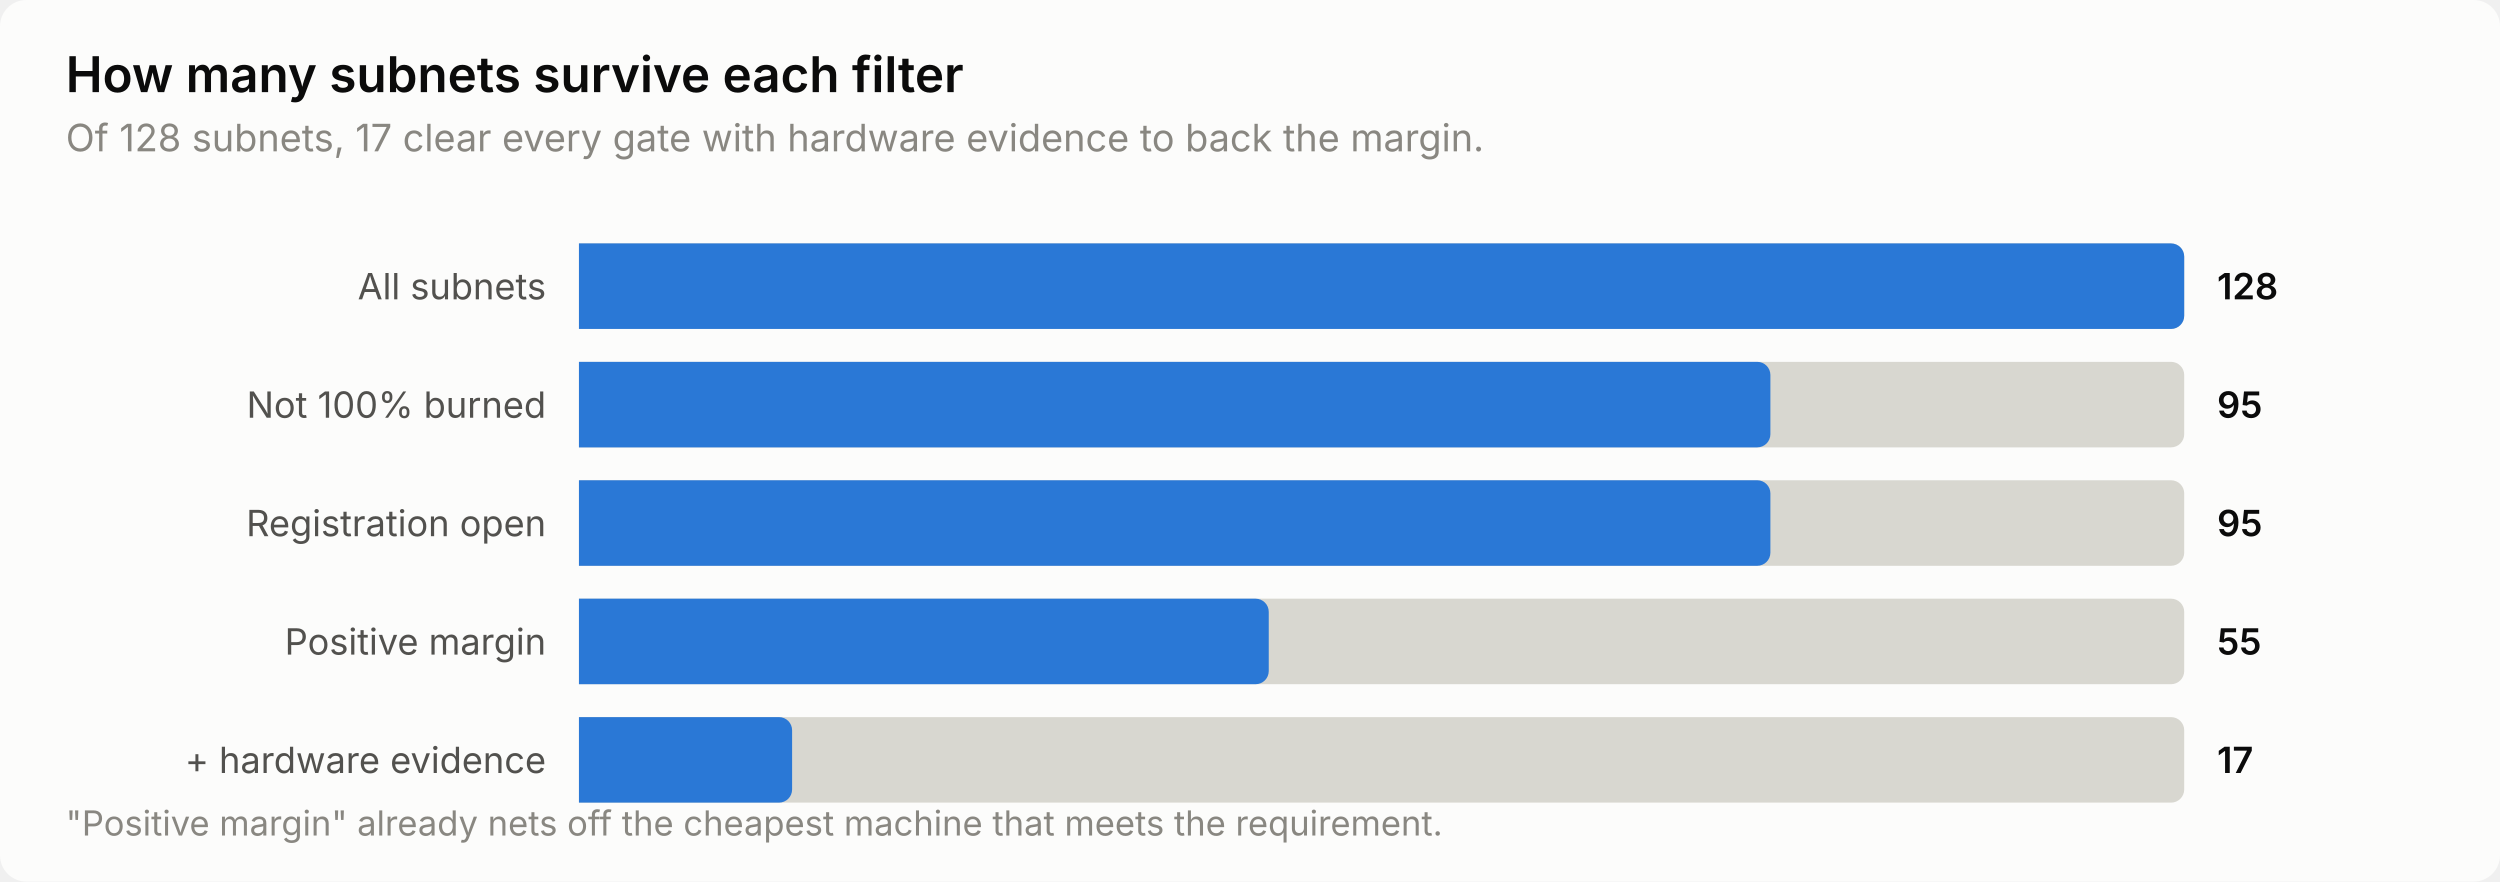
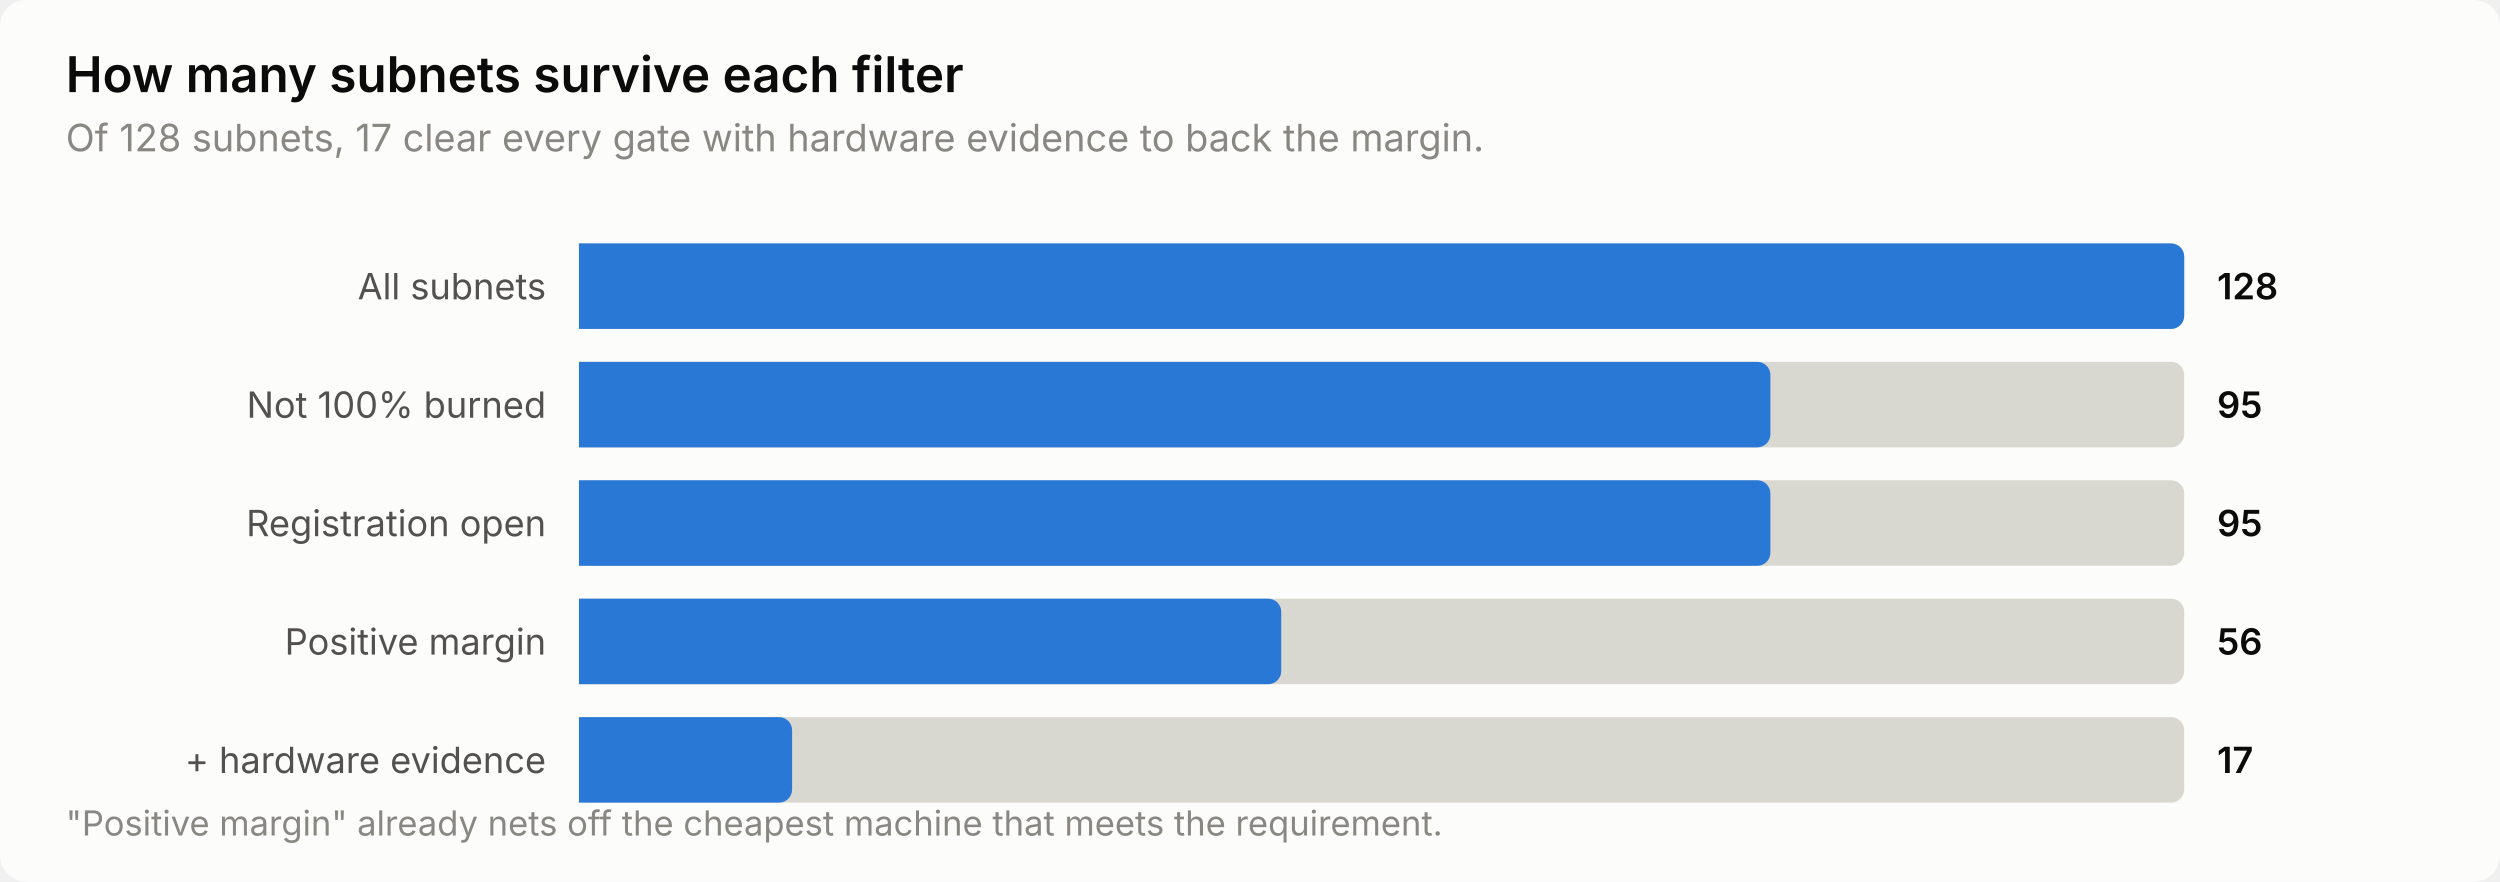
<svg xmlns="http://www.w3.org/2000/svg" width="760" height="268" viewBox="0 0 760 268" role="img" aria-label="How many subnets survive each filter">
  <style>
    text { font-family: system-ui, -apple-system, 'Segoe UI', sans-serif; }
    .t-title { font-size: 15px; font-weight: 600; }
    .t-sub { font-size: 11.5px; }
    .t-lab { font-size: 11px; }
    .t-val { font-size: 11px; font-weight: 600; font-variant-numeric: tabular-nums; }
    .t-tick { font-size: 10.5px; font-variant-numeric: tabular-nums; }

    .surface { fill: #fcfcfb; }
    .ink { fill: #0b0b0b; }
    .ink2 { fill: #52514e; }
    .muted { fill: #898781; }
    .grid { stroke: #e1e0d9; }
    .axis { stroke: #c3c2b7; }
    .accent { fill: #2a78d6; }
    .critical { fill: #d03b3b; }
    .deemph { fill: #d8d7d0; }

    @media (prefers-color-scheme: dark) {
      .surface { fill: #1a1a19; }
      .ink { fill: #ffffff; }
      .ink2 { fill: #c3c2b7; }
      .muted { fill: #898781; }
      .grid { stroke: #2c2c2a; }
      .axis { stroke: #383835; }
      .accent { fill: #3987e5; }
      .deemph { fill: #3a3a37; }
    }
</style>
  <rect class="surface" width="760" height="268" rx="8" />
  <text class="ink t-title" x="20" y="28">How many subnets survive each filter</text>
  <text class="muted t-sub" x="20" y="46">Of 128 subnets, 17 clear every gate with hardware evidence to back the margin.</text>
  <text class="ink2 t-lab" x="166" y="91" text-anchor="end">All subnets</text>
  <path class="deemph" d="M176.0,74.0 H660.0 a4.0,4.0 0 0 1 4.0,4.0 V96.0 a4.0,4.0 0 0 1 -4.0,4.0 H176.0 Z" />
  <path class="accent" d="M176.0,74.0 H660.0 a4.0,4.0 0 0 1 4.0,4.0 V96.0 a4.0,4.0 0 0 1 -4.0,4.0 H176.0 Z" />
  <text class="ink t-val" x="674" y="91">128</text>
  <text class="ink2 t-lab" x="166" y="127" text-anchor="end">Not 100% burned</text>
  <path class="deemph" d="M176.0,110.0 H660.0 a4.0,4.0 0 0 1 4.0,4.0 V132.0 a4.0,4.0 0 0 1 -4.0,4.0 H176.0 Z" />
  <path class="accent" d="M176.0,110.0 H534.2 a4.0,4.0 0 0 1 4.0,4.0 V132.0 a4.0,4.0 0 0 1 -4.0,4.0 H176.0 Z" />
  <text class="ink t-val" x="674" y="127">95</text>
  <text class="ink2 t-lab" x="166" y="163" text-anchor="end">Registration open</text>
  <path class="deemph" d="M176.0,146.0 H660.0 a4.0,4.0 0 0 1 4.0,4.0 V168.0 a4.0,4.0 0 0 1 -4.0,4.0 H176.0 Z" />
  <path class="accent" d="M176.0,146.0 H534.2 a4.0,4.0 0 0 1 4.0,4.0 V168.0 a4.0,4.0 0 0 1 -4.0,4.0 H176.0 Z" />
  <text class="ink t-val" x="674" y="163">95</text>
  <text class="ink2 t-lab" x="166" y="199" text-anchor="end">Positive margin</text>
  <path class="deemph" d="M176.0,182.0 H660.0 a4.0,4.0 0 0 1 4.0,4.0 V204.0 a4.0,4.0 0 0 1 -4.0,4.0 H176.0 Z" />
-   <path class="accent" d="M176.0,182.0 H381.7 a4.0,4.0 0 0 1 4.0,4.0 V204.0 a4.0,4.0 0 0 1 -4.0,4.0 H176.0 Z" />
-   <text class="ink t-val" x="674" y="199">55</text>
+   <path class="accent" d="M176.0,182.0 H385.5 a4.0,4.0 0 0 1 4.0,4.0 V204.0 a4.0,4.0 0 0 1 -4.0,4.0 H176.0 Z" />
+   <text class="ink t-val" x="674" y="199">56</text>
  <text class="ink2 t-lab" x="166" y="235" text-anchor="end">+ hardware evidence</text>
  <path class="deemph" d="M176.0,218.0 H660.0 a4.0,4.0 0 0 1 4.0,4.0 V240.0 a4.0,4.0 0 0 1 -4.0,4.0 H176.0 Z" />
  <path class="accent" d="M176.0,218.0 H236.8 a4.0,4.0 0 0 1 4.0,4.0 V240.0 a4.0,4.0 0 0 1 -4.0,4.0 H176.0 Z" />
  <text class="ink t-val" x="674" y="235">17</text>
  <text class="muted t-tick" x="20" y="254">"Positive margin" already nets off the cheapest machine that meets the requirement.</text>
</svg>
